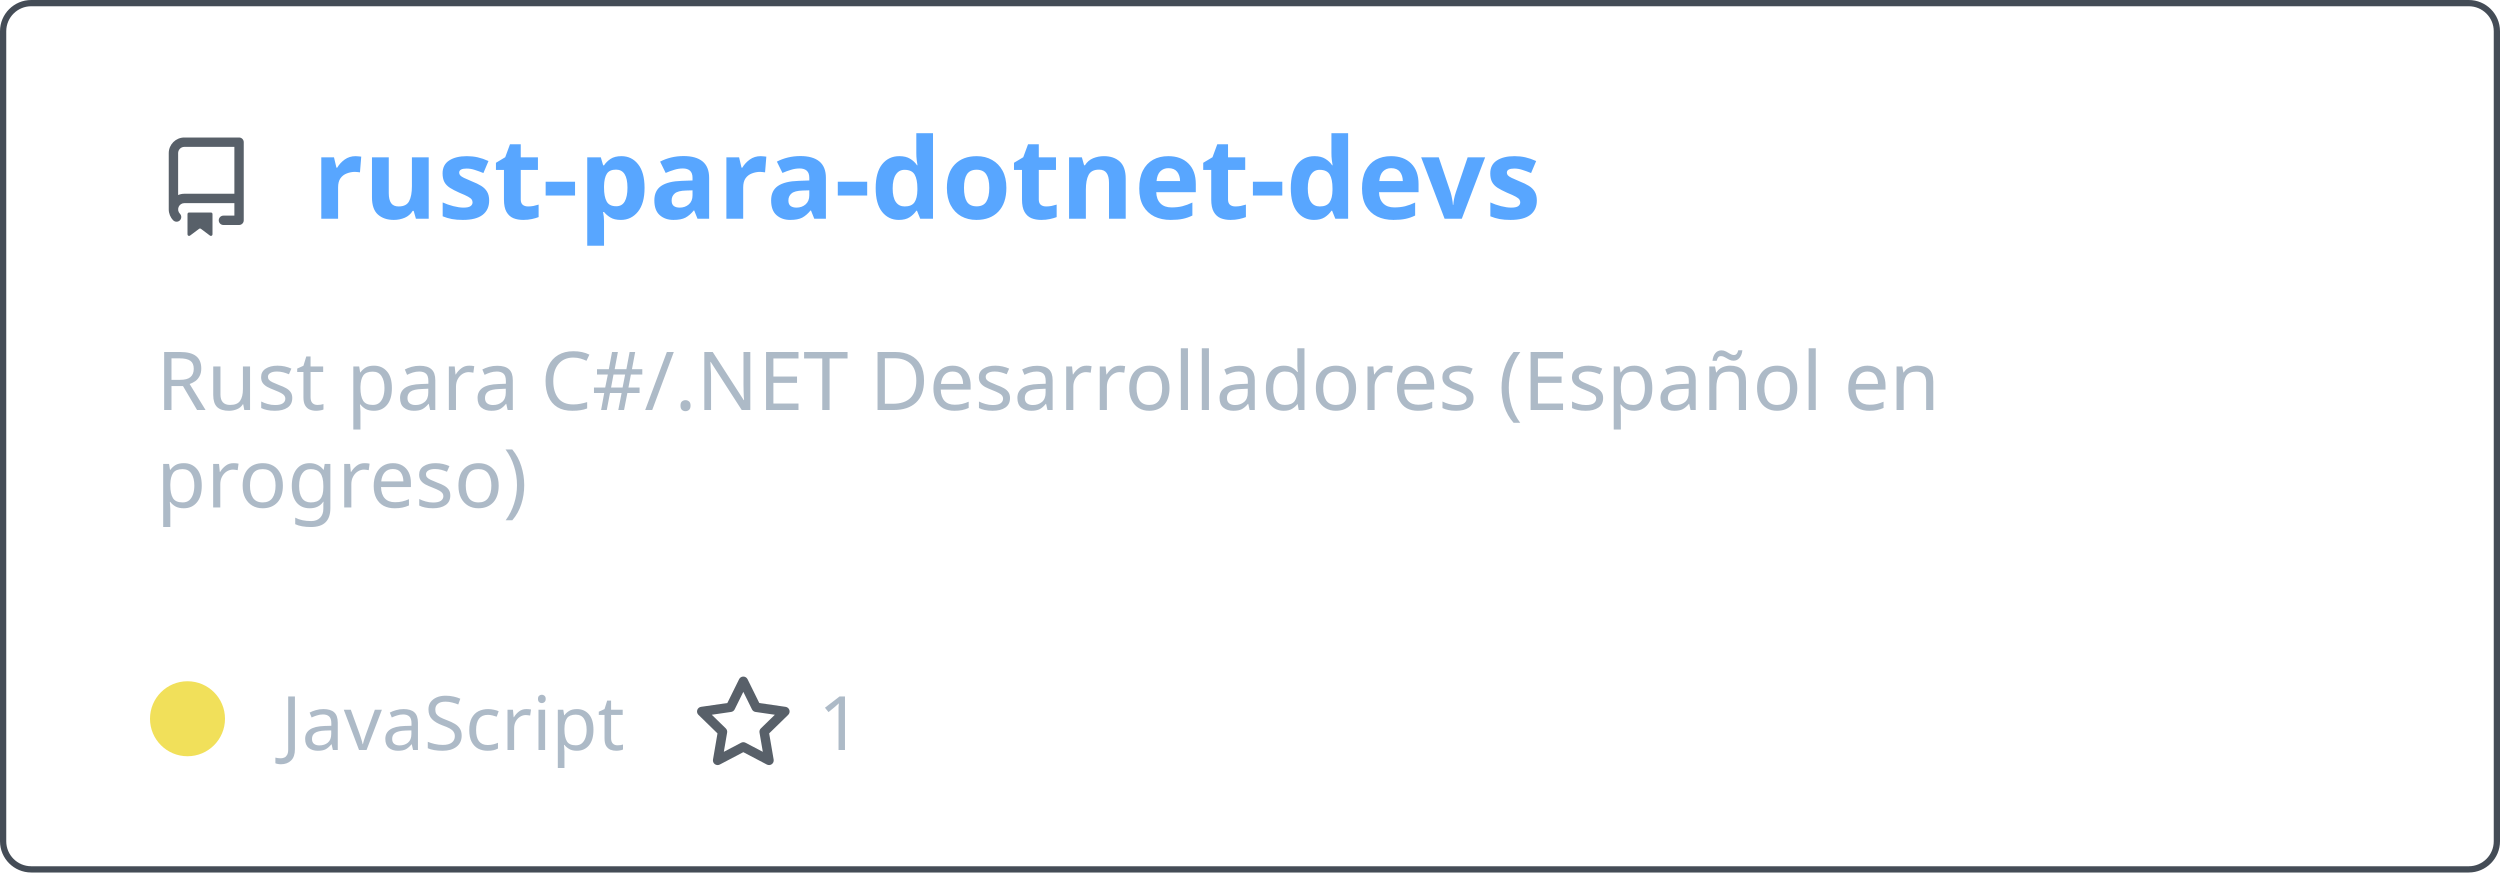
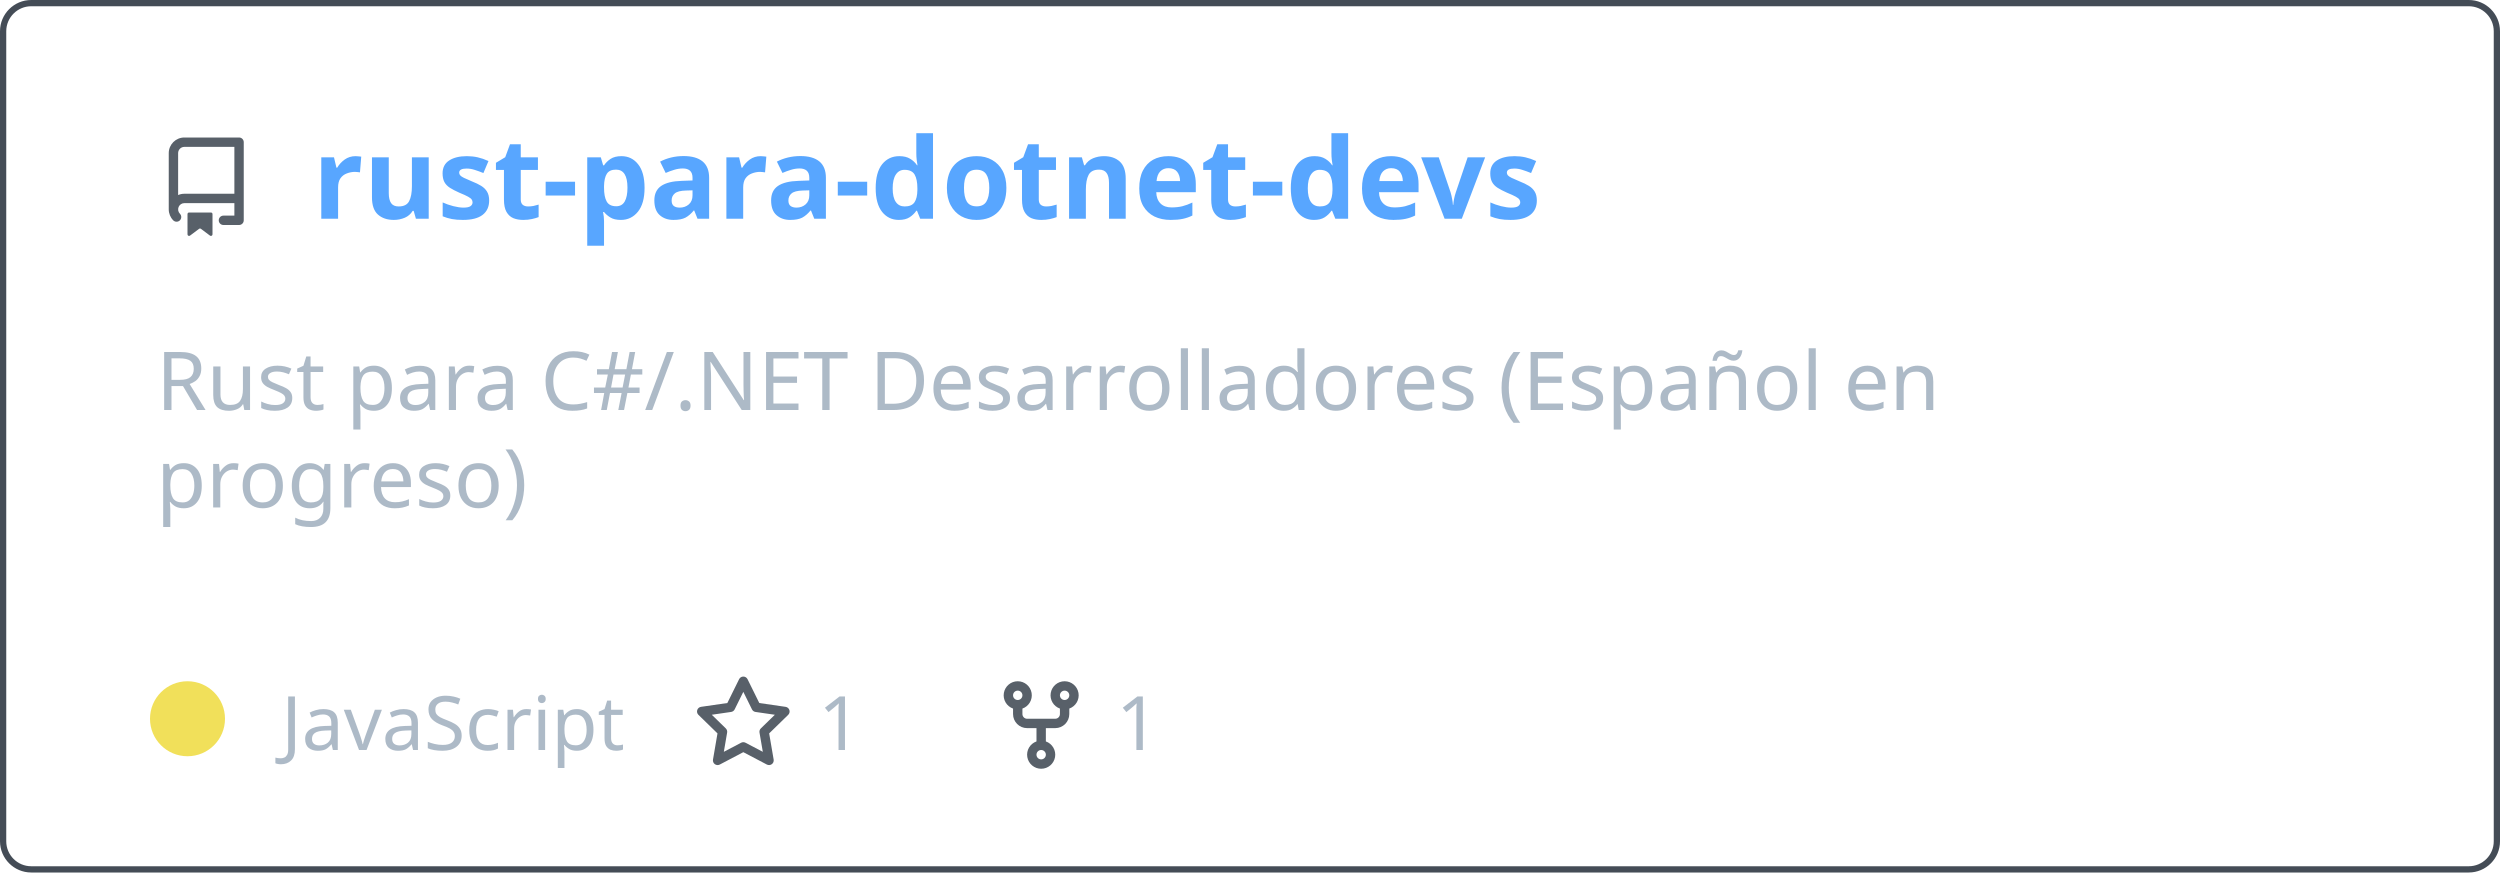
<svg xmlns="http://www.w3.org/2000/svg" width="400" height="140" viewBox="0 0 400 140" fill="none" role="img" aria-labelledby="descId">
  <style>
          .header {
            font: 600 18px 'Segoe UI', Ubuntu, Sans-Serif;
            fill: #58a6ff;
            animation: fadeInAnimation 0.8s ease-in-out forwards;
          }
          @supports(-moz-appearance: auto) {
            /* Selector detects Firefox */
            .header { font-size: 15.5px; }
          }
          
    .description { font: 400 13px 'Segoe UI', Ubuntu, Sans-Serif; fill: #adbac7 }
    .gray { font: 400 12px 'Segoe UI', Ubuntu, Sans-Serif; fill: #adbac7 }
    .icon { fill: #586069 }
    .badge { font: 600 11px 'Segoe UI', Ubuntu, Sans-Serif; }
    .badge rect { opacity: 0.2 }
  

          
      /* Animations */
      @keyframes scaleInAnimation {
        from {
          transform: translate(-5px, 5px) scale(0);
        }
        to {
          transform: translate(-5px, 5px) scale(1);
        }
      }
      @keyframes fadeInAnimation {
        from {
          opacity: 0;
        }
        to {
          opacity: 1;
        }
      }
    
          * { animation-duration: 0s !important; animation-delay: 0s !important; }
        </style>
  <rect data-testid="card-bg" x="0.5" y="0.5" rx="4.5" height="99%" stroke="#444c56" width="399" fill="#00000000" stroke-opacity="1" />
  <g data-testid="card-title" transform="translate(25, 35)">
    <g transform="translate(0, 0)">
      <svg class="icon" x="0" y="-13" viewBox="0 0 16 16" version="1.1" width="16" height="16">
        <path fill-rule="evenodd" d="M2 2.5A2.5 2.5 0 014.5 0h8.75a.75.75 0 01.75.75v12.5a.75.75 0 01-.75.75h-2.5a.75.75 0 110-1.5h1.75v-2h-8a1 1 0 00-.714 1.7.75.75 0 01-1.072 1.05A2.495 2.495 0 012 11.5v-9zm10.5-1V9h-8c-.356 0-.694.074-1 .208V2.5a1 1 0 011-1h8zM5 12.25v3.25a.25.25 0 00.4.2l1.45-1.087a.25.25 0 01.3 0L8.6 15.7a.25.25 0 00.4-.2v-3.25a.25.25 0 00-.25-.25h-3.5a.25.25 0 00-.25.25z" />
      </svg>
    </g>
    <g transform="translate(25, 0)">
      <text x="0" y="0" class="header" data-testid="header">rust-para-dotnet-devs</text>
    </g>
  </g>
  <g data-testid="main-card-body" transform="translate(0, 55)">
    <text class="description" x="25" y="-5">
      <tspan dy="1.2em" x="25">Rust para C#/.NET Desarrolladores (Español en</tspan>
      <tspan dy="1.2em" x="25">progreso)</tspan>
    </text>
    <g transform="translate(30, 65)">
      <g transform="translate(0, 0)">
        <g data-testid="primary-lang">
          <circle data-testid="lang-color" cx="0" cy="-5" r="6" fill="#f1e05a" />
          <text data-testid="lang-name" class="gray" x="15">JavaScript</text>
        </g>
      </g>
      <g transform="translate(80.93125, 0)">
        <g transform="translate(0, 0)">
          <svg class="icon" y="-12" viewBox="0 0 16 16" version="1.1" width="16" height="16">
            <path fill-rule="evenodd" d="M8 .25a.75.75 0 01.673.418l1.882 3.815 4.21.612a.75.75 0 01.416 1.279l-3.046 2.97.719 4.192a.75.75 0 01-1.088.791L8 12.347l-3.766 1.98a.75.75 0 01-1.088-.79l.72-4.194L.818 6.374a.75.75 0 01.416-1.28l4.21-.611L7.327.668A.75.75 0 018 .25zm0 2.445L6.615 5.5a.75.75 0 01-.564.41l-3.097.45 2.24 2.184a.75.75 0 01.216.664l-.528 3.084 2.769-1.456a.75.75 0 01.698 0l2.77 1.456-.53-3.084a.75.75 0 01.216-.664l2.24-2.183-3.096-.45a.75.75 0 01-.564-.41L8 2.694v.001z" />
          </svg>
        </g>
        <g transform="translate(20, 0)">
          <text data-testid="stargazers" class="gray">1</text>
        </g>
      </g>
+       <g transform="translate(128.5875, 0)">
+         <g transform="translate(0, 0)">
+           <svg class="icon" y="-12" viewBox="0 0 16 16" version="1.1" width="16" height="16">
+             <path fill-rule="evenodd" d="M5 3.25a.75.75 0 11-1.5 0 .75.75 0 011.5 0zm0 2.122a2.25 2.25 0 10-1.5 0v.878A2.25 2.25 0 005.75 8.5h1.5v2.128a2.251 2.251 0 101.5 0V8.5h1.5a2.25 2.25 0 002.25-2.25v-.878a2.25 2.25 0 10-1.5 0v.878a.75.75 0 01-.75.75h-4.5A.75.75 0 015 6.25v-.878zm3.75 7.378a.75.75 0 11-1.5 0 .75.75 0 011.5 0zm3-8.75a.75.75 0 100-1.5.75.75 0 000 1.5z" />
+           </svg>
+         </g>
+         <g transform="translate(20, 0)">
+           <text data-testid="forkcount" class="gray">1</text>
+         </g>
+       </g>
    </g>
  </g>
</svg>
